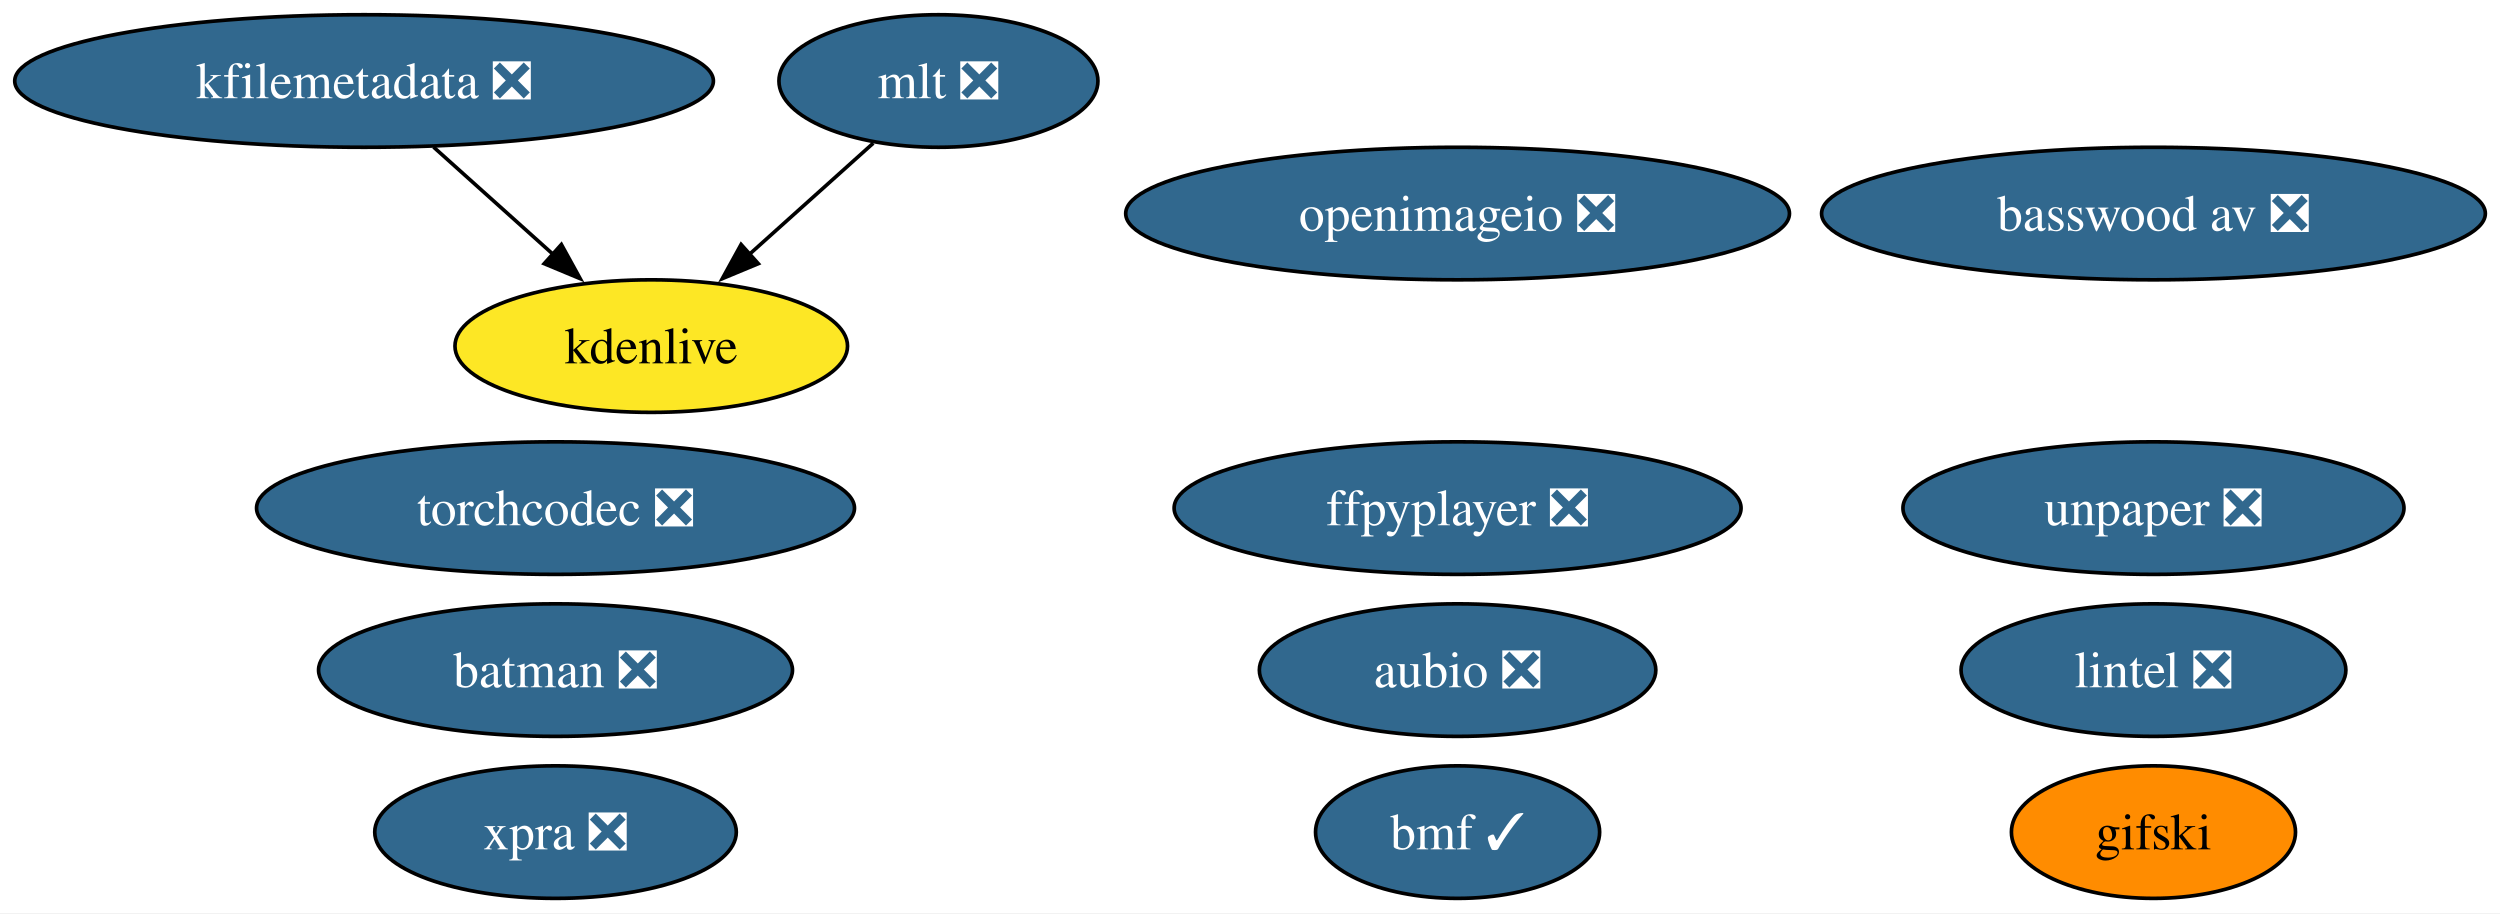
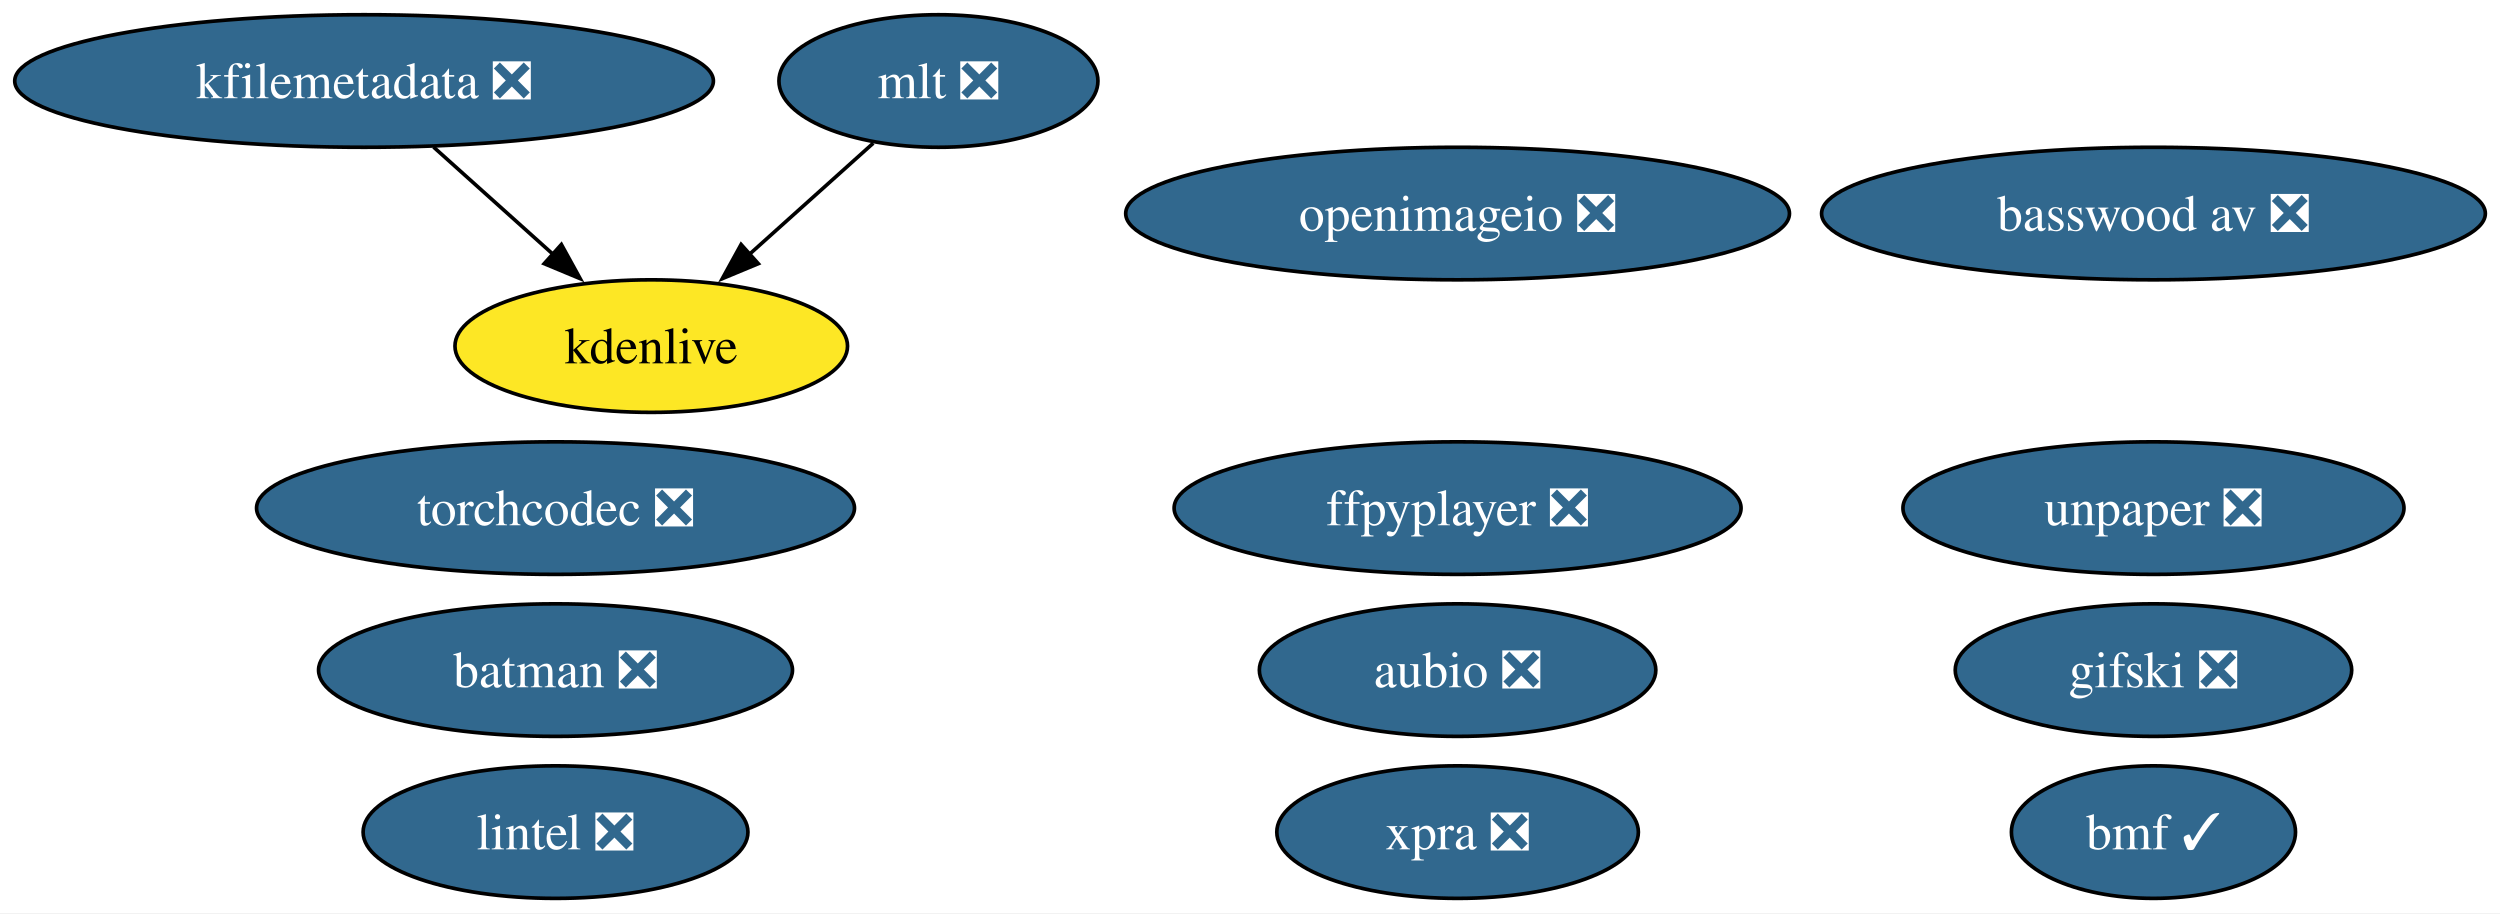
<svg xmlns="http://www.w3.org/2000/svg" xmlns:xlink="http://www.w3.org/1999/xlink" width="679pt" height="248pt" viewBox="0.00 0.00 679.00 248.00">
  <g id="graph0" class="graph" transform="scale(1 1) rotate(0) translate(4 244)">
    <polygon fill="white" stroke="none" points="-4,4 -4,-244 675.02,-244 675.02,4 -4,4" />
    <g id="node1" class="node">
      <g id="a_node1">
        <a xlink:href="https://github.com/conda-forge/aubio-feedstock/pull/42" xlink:title="aubio ❎">
          <ellipse fill="#31688e" stroke="black" cx="391.88" cy="-62" rx="53.84" ry="18" />
          <text xml:space="preserve" text-anchor="middle" x="391.88" y="-57.33" font-family="Times,serif" font-size="14.00" fill="white">aubio ❎</text>
        </a>
      </g>
    </g>
    <g id="node2" class="node">
      <g id="a_node2">
        <a xlink:href="https://github.com/conda-forge/batman-feedstock/pull/36" xlink:title="batman ❎">
          <ellipse fill="#31688e" stroke="black" cx="146.88" cy="-62" rx="64.36" ry="18" />
          <text xml:space="preserve" text-anchor="middle" x="146.88" y="-57.33" font-family="Times,serif" font-size="14.00" fill="white">batman ❎</text>
        </a>
      </g>
    </g>
    <g id="node3" class="node">
      <g id="a_node3">
        <a xlink:href="https://github.com/conda-forge/ffpyplayer-feedstock/pull/44" xlink:title="ffpyplayer ❎">
          <ellipse fill="#31688e" stroke="black" cx="391.88" cy="-106" rx="76.99" ry="18" />
          <text xml:space="preserve" text-anchor="middle" x="391.88" y="-101.33" font-family="Times,serif" font-size="14.00" fill="white">ffpyplayer ❎</text>
        </a>
      </g>
    </g>
    <g id="node4" class="node">
      <g id="a_node4">
        <a xlink:href="https://github.com/conda-forge/lintel-feedstock/pull/27" xlink:title="lintel ❎">
-           <ellipse fill="#31688e" stroke="black" cx="580.88" cy="-62" rx="52.26" ry="18" />
-           <text xml:space="preserve" text-anchor="middle" x="580.88" y="-57.33" font-family="Times,serif" font-size="14.00" fill="white">lintel ❎</text>
+           <ellipse fill="#31688e" stroke="black" cx="146.88" cy="-18" rx="52.26" ry="18" />
+           <text xml:space="preserve" text-anchor="middle" x="146.88" y="-13.32" font-family="Times,serif" font-size="14.00" fill="white">lintel ❎</text>
        </a>
      </g>
    </g>
    <g id="node5" class="node">
      <g id="a_node5">
        <a xlink:href="https://github.com/conda-forge/openimageio-feedstock/pull/120" xlink:title="openimageio ❎">
          <ellipse fill="#31688e" stroke="black" cx="391.88" cy="-186" rx="90.14" ry="18" />
          <text xml:space="preserve" text-anchor="middle" x="391.88" y="-181.32" font-family="Times,serif" font-size="14.00" fill="white">openimageio ❎</text>
        </a>
      </g>
    </g>
    <g id="node6" class="node">
      <g id="a_node6">
        <a xlink:href="https://github.com/conda-forge/mlt-feedstock/pull/29" xlink:title="mlt ❎">
          <ellipse fill="#31688e" stroke="black" cx="250.88" cy="-222" rx="43.32" ry="18" />
          <text xml:space="preserve" text-anchor="middle" x="250.88" y="-217.32" font-family="Times,serif" font-size="14.00" fill="white">mlt ❎</text>
        </a>
      </g>
    </g>
    <g id="node8" class="node">
      <g id="a_node8">
        <a xlink:href="https://github.com/conda-forge/kdenlive-feedstock" xlink:title="kdenlive">
          <ellipse fill="#fde725" stroke="black" cx="172.88" cy="-150" rx="53.31" ry="18" />
          <text xml:space="preserve" text-anchor="middle" x="172.88" y="-145.32" font-family="Times,serif" font-size="14.00">kdenlive</text>
        </a>
      </g>
    </g>
    <g id="edge1" class="edge">
      <path fill="none" stroke="black" d="M233.18,-205.12C223.25,-196.2 210.66,-184.91 199.55,-174.94" />
      <polygon fill="black" stroke="black" points="201.95,-172.39 192.17,-168.32 197.28,-177.6 201.95,-172.39" />
    </g>
    <g id="node7" class="node">
      <g id="a_node7">
        <a xlink:href="https://github.com/conda-forge/kfilemetadata-feedstock/pull/42" xlink:title="kfilemetadata ❎">
          <ellipse fill="#31688e" stroke="black" cx="94.88" cy="-222" rx="94.88" ry="18" />
          <text xml:space="preserve" text-anchor="middle" x="94.88" y="-217.32" font-family="Times,serif" font-size="14.00" fill="white">kfilemetadata ❎</text>
        </a>
      </g>
    </g>
    <g id="edge2" class="edge">
      <path fill="none" stroke="black" d="M113.76,-204.05C123.48,-195.33 135.5,-184.54 146.15,-174.98" />
      <polygon fill="black" stroke="black" points="148.47,-177.6 153.58,-168.32 143.8,-172.39 148.47,-177.6" />
    </g>
    <g id="node9" class="node">
      <g id="a_node9">
        <a xlink:href="https://github.com/conda-forge/unpaper-feedstock/pull/9" xlink:title="unpaper ❎">
          <ellipse fill="#31688e" stroke="black" cx="580.88" cy="-106" rx="68.04" ry="18" />
          <text xml:space="preserve" text-anchor="middle" x="580.88" y="-101.33" font-family="Times,serif" font-size="14.00" fill="white">unpaper ❎</text>
        </a>
      </g>
    </g>
    <g id="node10" class="node">
      <g id="a_node10">
        <a xlink:href="https://github.com/conda-forge/xpra-feedstock/pull/52" xlink:title="xpra ❎">
-           <ellipse fill="#31688e" stroke="black" cx="146.88" cy="-18" rx="49.1" ry="18" />
-           <text xml:space="preserve" text-anchor="middle" x="146.88" y="-13.32" font-family="Times,serif" font-size="14.00" fill="white">xpra ❎</text>
+           <ellipse fill="#31688e" stroke="black" cx="391.88" cy="-18" rx="49.1" ry="18" />
+           <text xml:space="preserve" text-anchor="middle" x="391.88" y="-13.32" font-family="Times,serif" font-size="14.00" fill="white">xpra ❎</text>
        </a>
      </g>
    </g>
    <g id="node11" class="node">
      <g id="a_node11">
        <a xlink:href="https://github.com/conda-forge/bmf-feedstock/pull/40" xlink:title="bmf ✓">
-           <ellipse fill="#31688e" stroke="black" cx="391.88" cy="-18" rx="38.58" ry="18" />
-           <text xml:space="preserve" text-anchor="middle" x="391.88" y="-13.32" font-family="Times,serif" font-size="14.00" fill="white">bmf ✓</text>
+           <ellipse fill="#31688e" stroke="black" cx="580.88" cy="-18" rx="38.58" ry="18" />
+           <text xml:space="preserve" text-anchor="middle" x="580.88" y="-13.32" font-family="Times,serif" font-size="14.00" fill="white">bmf ✓</text>
        </a>
      </g>
    </g>
    <g id="node12" class="node">
      <g id="a_node12">
        <a xlink:href="https://github.com/conda-forge/basswood-av-feedstock/pull/7" xlink:title="basswood av ❎">
          <ellipse fill="#31688e" stroke="black" cx="580.88" cy="-186" rx="90.14" ry="18" />
          <text xml:space="preserve" text-anchor="middle" x="580.88" y="-181.32" font-family="Times,serif" font-size="14.00" fill="white">basswood av ❎</text>
        </a>
      </g>
    </g>
    <g id="node13" class="node">
      <g id="a_node13">
        <a xlink:href="https://github.com/conda-forge/torchcodec-feedstock/pull/28" xlink:title="torchcodec ❎">
          <ellipse fill="#31688e" stroke="black" cx="146.88" cy="-106" rx="81.2" ry="18" />
          <text xml:space="preserve" text-anchor="middle" x="146.88" y="-101.33" font-family="Times,serif" font-size="14.00" fill="white">torchcodec ❎</text>
        </a>
      </g>
    </g>
    <g id="node14" class="node">
      <g id="a_node14">
-         <a xlink:href="https://github.com/conda-forge/gifski-feedstock" xlink:title="gifski">
-           <ellipse fill="#ff8c00" stroke="black" cx="580.88" cy="-18" rx="38.58" ry="18" />
-           <text xml:space="preserve" text-anchor="middle" x="580.88" y="-13.32" font-family="Times,serif" font-size="14.00">gifski</text>
+         <a xlink:href="https://github.com/conda-forge/gifski-feedstock/pull/3" xlink:title="gifski ❎">
+           <ellipse fill="#31688e" stroke="black" cx="580.88" cy="-62" rx="53.84" ry="18" />
+           <text xml:space="preserve" text-anchor="middle" x="580.88" y="-57.33" font-family="Times,serif" font-size="14.00" fill="white">gifski ❎</text>
        </a>
      </g>
    </g>
  </g>
</svg>
